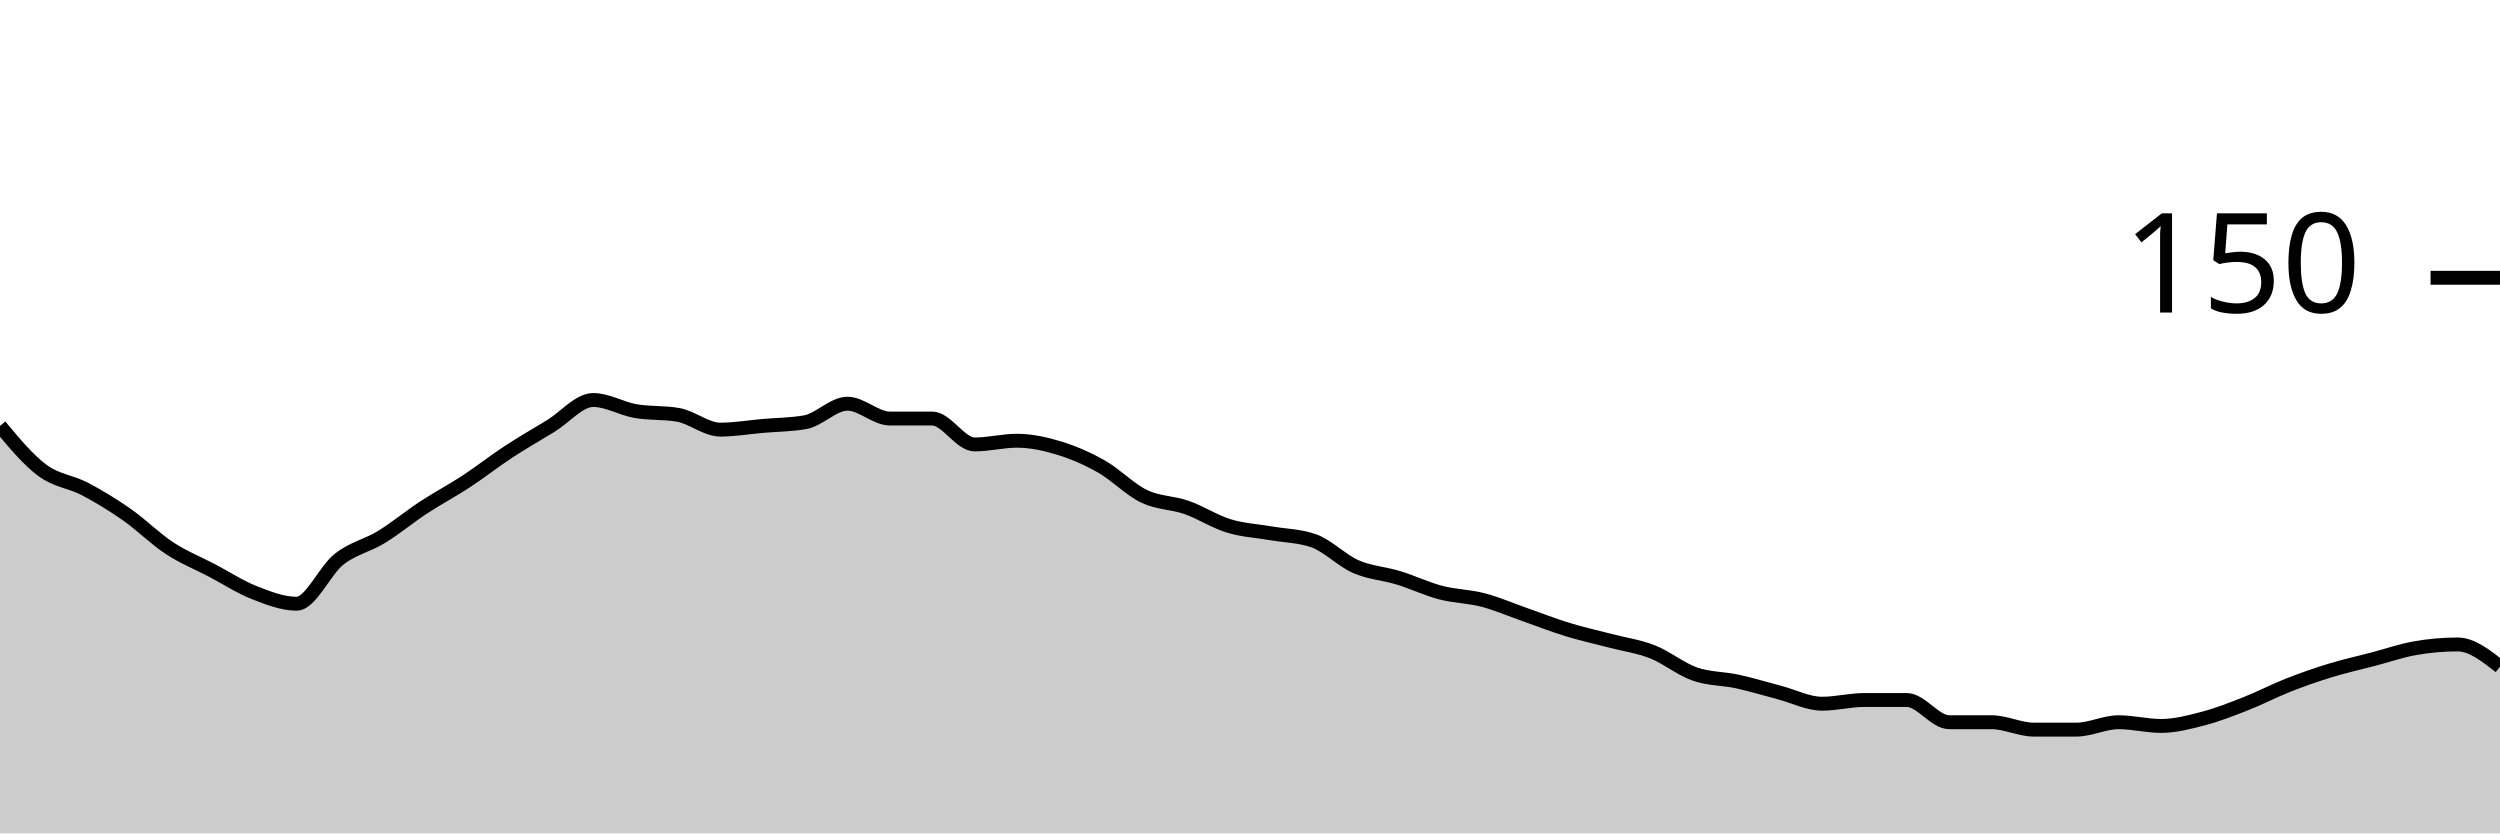
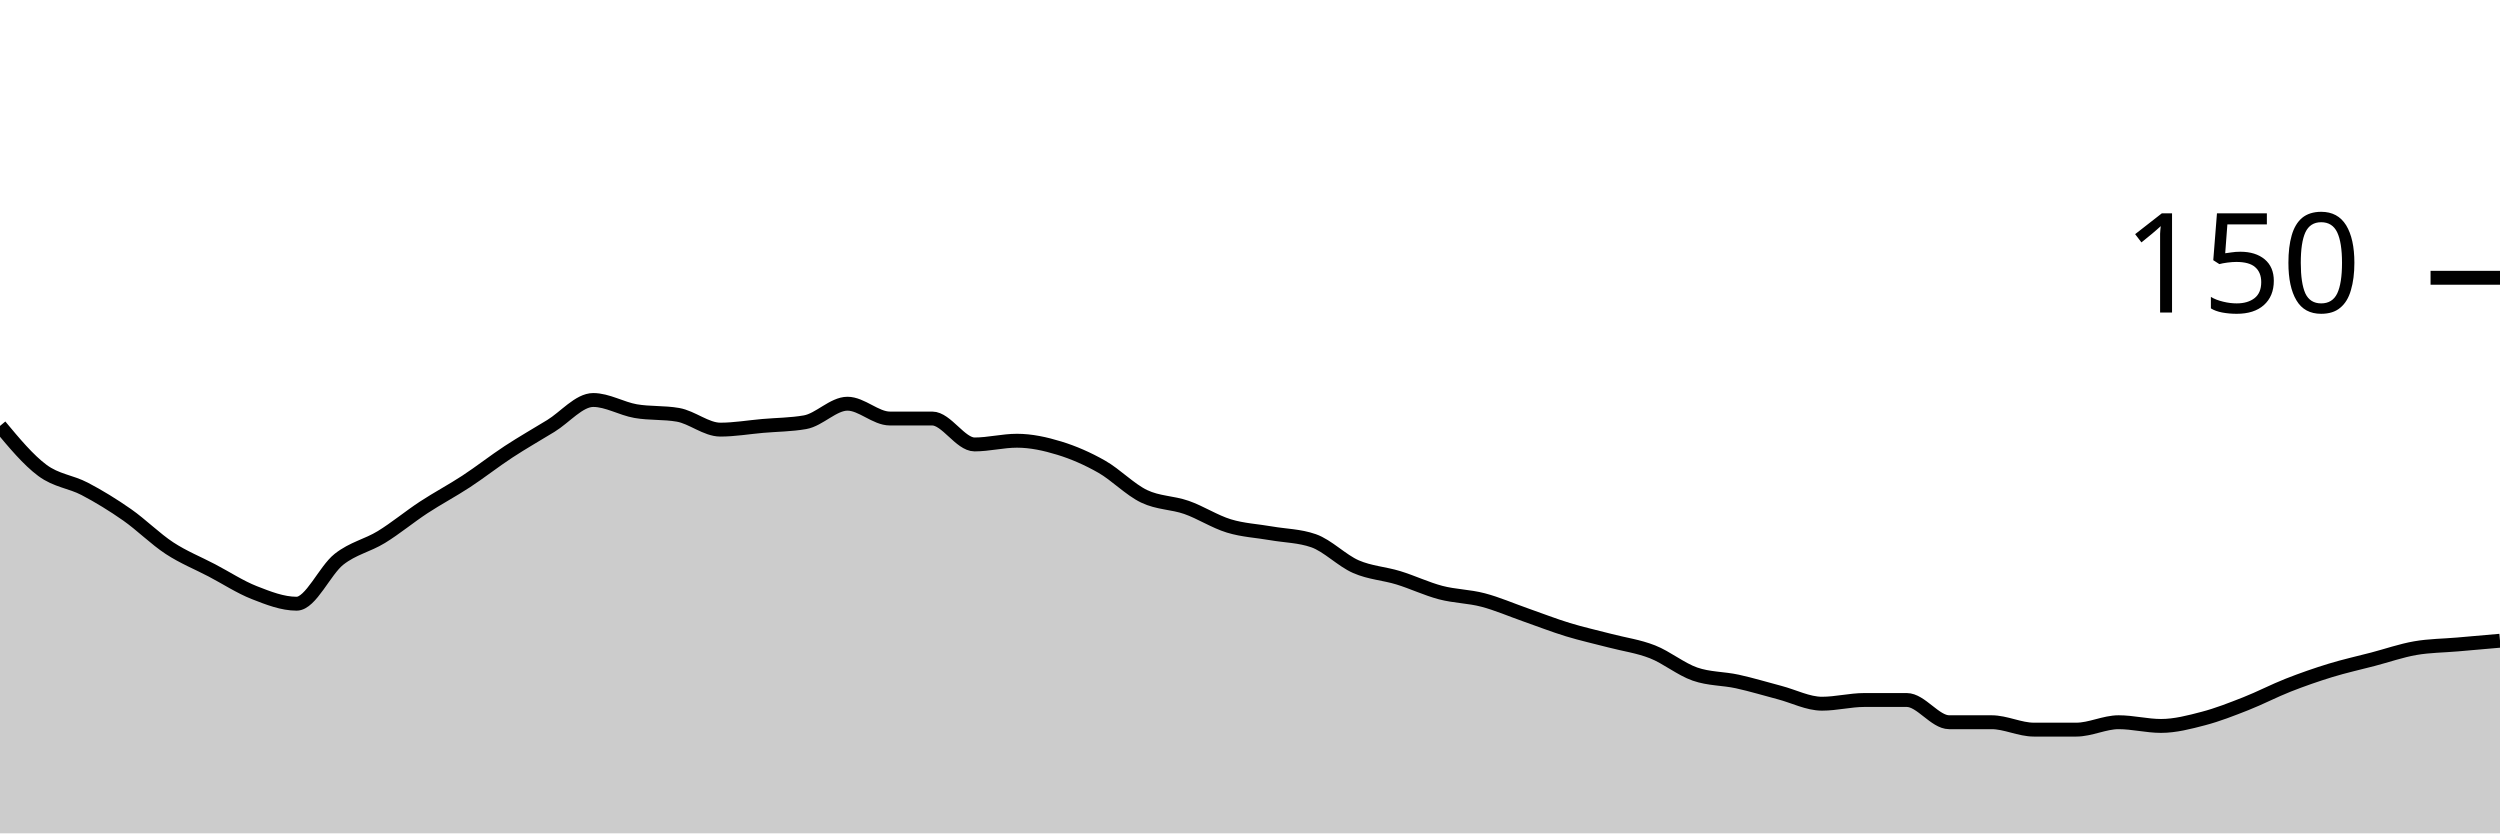
<svg xmlns="http://www.w3.org/2000/svg" viewBox="0 0 180 60">
  <g transform="translate(0,20)">
-     <path class="area" fill="rgba(0, 0, 0, 0.2)" d="M0,10.667C1.017,11.889,2.034,13.111,3.051,13.867C4.068,14.622,5.085,14.667,6.102,15.2C7.119,15.733,8.136,16.356,9.153,17.067C10.169,17.778,11.186,18.8,12.203,19.467C13.22,20.133,14.237,20.533,15.254,21.067C16.271,21.6,17.288,22.267,18.305,22.667C19.322,23.067,20.339,23.467,21.356,23.467C22.373,23.467,23.39,21.067,24.407,20.267C25.424,19.467,26.441,19.289,27.458,18.667C28.475,18.044,29.492,17.2,30.508,16.533C31.525,15.867,32.542,15.333,33.559,14.667C34.576,14,35.593,13.2,36.61,12.533C37.627,11.867,38.644,11.289,39.661,10.667C40.678,10.044,41.695,8.8,42.712,8.8C43.729,8.8,44.746,9.422,45.763,9.6C46.78,9.778,47.797,9.689,48.814,9.867C49.831,10.044,50.847,10.933,51.864,10.933C52.881,10.933,53.898,10.756,54.915,10.667C55.932,10.578,56.949,10.578,57.966,10.4C58.983,10.222,60,9.067,61.017,9.067C62.034,9.067,63.051,10.133,64.068,10.133C65.085,10.133,66.102,10.133,67.119,10.133C68.136,10.133,69.153,12,70.169,12C71.186,12,72.203,11.733,73.22,11.733C74.237,11.733,75.254,11.956,76.271,12.267C77.288,12.578,78.305,13.022,79.322,13.6C80.339,14.178,81.356,15.244,82.373,15.733C83.39,16.222,84.407,16.178,85.424,16.533C86.441,16.889,87.458,17.556,88.475,17.867C89.492,18.178,90.508,18.222,91.525,18.4C92.542,18.578,93.559,18.578,94.576,18.933C95.593,19.289,96.61,20.356,97.627,20.8C98.644,21.244,99.661,21.289,100.678,21.6C101.695,21.911,102.712,22.4,103.729,22.667C104.746,22.933,105.763,22.933,106.78,23.2C107.797,23.467,108.814,23.911,109.831,24.267C110.847,24.622,111.864,25.022,112.881,25.333C113.898,25.644,114.915,25.867,115.932,26.133C116.949,26.4,117.966,26.533,118.983,26.933C120,27.333,121.017,28.178,122.034,28.533C123.051,28.889,124.068,28.844,125.085,29.067C126.102,29.289,127.119,29.6,128.136,29.867C129.153,30.133,130.169,30.667,131.186,30.667C132.203,30.667,133.22,30.4,134.237,30.4C135.254,30.4,136.271,30.4,137.288,30.4C138.305,30.4,139.322,32,140.339,32C141.356,32,142.373,32,143.39,32C144.407,32,145.424,32.533,146.441,32.533C147.458,32.533,148.475,32.533,149.492,32.533C150.508,32.533,151.525,32,152.542,32C153.559,32,154.576,32.267,155.593,32.267C156.61,32.267,157.627,32,158.644,31.733C159.661,31.467,160.678,31.067,161.695,30.667C162.712,30.267,163.729,29.733,164.746,29.333C165.763,28.933,166.78,28.578,167.797,28.267C168.814,27.956,169.831,27.733,170.847,27.467C171.864,27.2,172.881,26.844,173.898,26.667C174.915,26.489,175.932,26.4,176.949,26.4C177.966,26.4,178.983,27.2,180,28L180,40C178.983,40,177.966,40,176.949,40C175.932,40,174.915,40,173.898,40C172.881,40,171.864,40,170.847,40C169.831,40,168.814,40,167.797,40C166.78,40,165.763,40,164.746,40C163.729,40,162.712,40,161.695,40C160.678,40,159.661,40,158.644,40C157.627,40,156.61,40,155.593,40C154.576,40,153.559,40,152.542,40C151.525,40,150.508,40,149.492,40C148.475,40,147.458,40,146.441,40C145.424,40,144.407,40,143.39,40C142.373,40,141.356,40,140.339,40C139.322,40,138.305,40,137.288,40C136.271,40,135.254,40,134.237,40C133.22,40,132.203,40,131.186,40C130.169,40,129.153,40,128.136,40C127.119,40,126.102,40,125.085,40C124.068,40,123.051,40,122.034,40C121.017,40,120,40,118.983,40C117.966,40,116.949,40,115.932,40C114.915,40,113.898,40,112.881,40C111.864,40,110.847,40,109.831,40C108.814,40,107.797,40,106.78,40C105.763,40,104.746,40,103.729,40C102.712,40,101.695,40,100.678,40C99.661,40,98.644,40,97.627,40C96.61,40,95.593,40,94.576,40C93.559,40,92.542,40,91.525,40C90.508,40,89.492,40,88.475,40C87.458,40,86.441,40,85.424,40C84.407,40,83.39,40,82.373,40C81.356,40,80.339,40,79.322,40C78.305,40,77.288,40,76.271,40C75.254,40,74.237,40,73.22,40C72.203,40,71.186,40,70.169,40C69.153,40,68.136,40,67.119,40C66.102,40,65.085,40,64.068,40C63.051,40,62.034,40,61.017,40C60,40,58.983,40,57.966,40C56.949,40,55.932,40,54.915,40C53.898,40,52.881,40,51.864,40C50.847,40,49.831,40,48.814,40C47.797,40,46.78,40,45.763,40C44.746,40,43.729,40,42.712,40C41.695,40,40.678,40,39.661,40C38.644,40,37.627,40,36.61,40C35.593,40,34.576,40,33.559,40C32.542,40,31.525,40,30.508,40C29.492,40,28.475,40,27.458,40C26.441,40,25.424,40,24.407,40C23.39,40,22.373,40,21.356,40C20.339,40,19.322,40,18.305,40C17.288,40,16.271,40,15.254,40C14.237,40,13.22,40,12.203,40C11.186,40,10.169,40,9.153,40C8.136,40,7.119,40,6.102,40C5.085,40,4.068,40,3.051,40C2.034,40,1.017,40,0,40Z" />
-     <path class="line" stroke="black" fill="none" d="M0,10.667C1.017,11.889,2.034,13.111,3.051,13.867C4.068,14.622,5.085,14.667,6.102,15.2C7.119,15.733,8.136,16.356,9.153,17.067C10.169,17.778,11.186,18.8,12.203,19.467C13.22,20.133,14.237,20.533,15.254,21.067C16.271,21.6,17.288,22.267,18.305,22.667C19.322,23.067,20.339,23.467,21.356,23.467C22.373,23.467,23.39,21.067,24.407,20.267C25.424,19.467,26.441,19.289,27.458,18.667C28.475,18.044,29.492,17.2,30.508,16.533C31.525,15.867,32.542,15.333,33.559,14.667C34.576,14,35.593,13.2,36.61,12.533C37.627,11.867,38.644,11.289,39.661,10.667C40.678,10.044,41.695,8.8,42.712,8.8C43.729,8.8,44.746,9.422,45.763,9.6C46.78,9.778,47.797,9.689,48.814,9.867C49.831,10.044,50.847,10.933,51.864,10.933C52.881,10.933,53.898,10.756,54.915,10.667C55.932,10.578,56.949,10.578,57.966,10.4C58.983,10.222,60,9.067,61.017,9.067C62.034,9.067,63.051,10.133,64.068,10.133C65.085,10.133,66.102,10.133,67.119,10.133C68.136,10.133,69.153,12,70.169,12C71.186,12,72.203,11.733,73.22,11.733C74.237,11.733,75.254,11.956,76.271,12.267C77.288,12.578,78.305,13.022,79.322,13.6C80.339,14.178,81.356,15.244,82.373,15.733C83.39,16.222,84.407,16.178,85.424,16.533C86.441,16.889,87.458,17.556,88.475,17.867C89.492,18.178,90.508,18.222,91.525,18.4C92.542,18.578,93.559,18.578,94.576,18.933C95.593,19.289,96.61,20.356,97.627,20.8C98.644,21.244,99.661,21.289,100.678,21.6C101.695,21.911,102.712,22.4,103.729,22.667C104.746,22.933,105.763,22.933,106.78,23.2C107.797,23.467,108.814,23.911,109.831,24.267C110.847,24.622,111.864,25.022,112.881,25.333C113.898,25.644,114.915,25.867,115.932,26.133C116.949,26.4,117.966,26.533,118.983,26.933C120,27.333,121.017,28.178,122.034,28.533C123.051,28.889,124.068,28.844,125.085,29.067C126.102,29.289,127.119,29.6,128.136,29.867C129.153,30.133,130.169,30.667,131.186,30.667C132.203,30.667,133.22,30.4,134.237,30.4C135.254,30.4,136.271,30.4,137.288,30.4C138.305,30.4,139.322,32,140.339,32C141.356,32,142.373,32,143.39,32C144.407,32,145.424,32.533,146.441,32.533C147.458,32.533,148.475,32.533,149.492,32.533C150.508,32.533,151.525,32,152.542,32C153.559,32,154.576,32.267,155.593,32.267C156.61,32.267,157.627,32,158.644,31.733C159.661,31.467,160.678,31.067,161.695,30.667C162.712,30.267,163.729,29.733,164.746,29.333C165.763,28.933,166.78,28.578,167.797,28.267C168.814,27.956,169.831,27.733,170.847,27.467C171.864,27.2,172.881,26.844,173.898,26.667C174.915,26.489,175.932,26.4,176.949,26.4C177.966,26.4,178.983,27.2,180,28" />
+     <path class="area" fill="rgba(0, 0, 0, 0.2)" d="M0,10.667C1.017,11.889,2.034,13.111,3.051,13.867C4.068,14.622,5.085,14.667,6.102,15.2C7.119,15.733,8.136,16.356,9.153,17.067C10.169,17.778,11.186,18.8,12.203,19.467C13.22,20.133,14.237,20.533,15.254,21.067C16.271,21.6,17.288,22.267,18.305,22.667C19.322,23.067,20.339,23.467,21.356,23.467C22.373,23.467,23.39,21.067,24.407,20.267C25.424,19.467,26.441,19.289,27.458,18.667C28.475,18.044,29.492,17.2,30.508,16.533C31.525,15.867,32.542,15.333,33.559,14.667C34.576,14,35.593,13.2,36.61,12.533C37.627,11.867,38.644,11.289,39.661,10.667C40.678,10.044,41.695,8.8,42.712,8.8C43.729,8.8,44.746,9.422,45.763,9.6C46.78,9.778,47.797,9.689,48.814,9.867C49.831,10.044,50.847,10.933,51.864,10.933C52.881,10.933,53.898,10.756,54.915,10.667C55.932,10.578,56.949,10.578,57.966,10.4C58.983,10.222,60,9.067,61.017,9.067C62.034,9.067,63.051,10.133,64.068,10.133C65.085,10.133,66.102,10.133,67.119,10.133C68.136,10.133,69.153,12,70.169,12C71.186,12,72.203,11.733,73.22,11.733C74.237,11.733,75.254,11.956,76.271,12.267C77.288,12.578,78.305,13.022,79.322,13.6C80.339,14.178,81.356,15.244,82.373,15.733C83.39,16.222,84.407,16.178,85.424,16.533C86.441,16.889,87.458,17.556,88.475,17.867C89.492,18.178,90.508,18.222,91.525,18.4C92.542,18.578,93.559,18.578,94.576,18.933C95.593,19.289,96.61,20.356,97.627,20.8C98.644,21.244,99.661,21.289,100.678,21.6C101.695,21.911,102.712,22.4,103.729,22.667C104.746,22.933,105.763,22.933,106.78,23.2C107.797,23.467,108.814,23.911,109.831,24.267C110.847,24.622,111.864,25.022,112.881,25.333C113.898,25.644,114.915,25.867,115.932,26.133C116.949,26.4,117.966,26.533,118.983,26.933C120,27.333,121.017,28.178,122.034,28.533C123.051,28.889,124.068,28.844,125.085,29.067C126.102,29.289,127.119,29.6,128.136,29.867C129.153,30.133,130.169,30.667,131.186,30.667C132.203,30.667,133.22,30.4,134.237,30.4C135.254,30.4,136.271,30.4,137.288,30.4C138.305,30.4,139.322,32,140.339,32C141.356,32,142.373,32,143.39,32C144.407,32,145.424,32.533,146.441,32.533C147.458,32.533,148.475,32.533,149.492,32.533C150.508,32.533,151.525,32,152.542,32C153.559,32,154.576,32.267,155.593,32.267C156.61,32.267,157.627,32,158.644,31.733C159.661,31.467,160.678,31.067,161.695,30.667C162.712,30.267,163.729,29.733,164.746,29.333C165.763,28.933,166.78,28.578,167.797,28.267C168.814,27.956,169.831,27.733,170.847,27.467C171.864,27.2,172.881,26.844,173.898,26.667C174.915,26.489,175.932,26.489,176.949,26.4C177.966,26.311,178.983,26.222,180,26.133L180,40C178.983,40,177.966,40,176.949,40C175.932,40,174.915,40,173.898,40C172.881,40,171.864,40,170.847,40C169.831,40,168.814,40,167.797,40C166.78,40,165.763,40,164.746,40C163.729,40,162.712,40,161.695,40C160.678,40,159.661,40,158.644,40C157.627,40,156.61,40,155.593,40C154.576,40,153.559,40,152.542,40C151.525,40,150.508,40,149.492,40C148.475,40,147.458,40,146.441,40C145.424,40,144.407,40,143.39,40C142.373,40,141.356,40,140.339,40C139.322,40,138.305,40,137.288,40C136.271,40,135.254,40,134.237,40C133.22,40,132.203,40,131.186,40C130.169,40,129.153,40,128.136,40C127.119,40,126.102,40,125.085,40C124.068,40,123.051,40,122.034,40C121.017,40,120,40,118.983,40C117.966,40,116.949,40,115.932,40C114.915,40,113.898,40,112.881,40C111.864,40,110.847,40,109.831,40C108.814,40,107.797,40,106.78,40C105.763,40,104.746,40,103.729,40C102.712,40,101.695,40,100.678,40C99.661,40,98.644,40,97.627,40C96.61,40,95.593,40,94.576,40C93.559,40,92.542,40,91.525,40C90.508,40,89.492,40,88.475,40C87.458,40,86.441,40,85.424,40C84.407,40,83.39,40,82.373,40C81.356,40,80.339,40,79.322,40C78.305,40,77.288,40,76.271,40C75.254,40,74.237,40,73.22,40C72.203,40,71.186,40,70.169,40C69.153,40,68.136,40,67.119,40C66.102,40,65.085,40,64.068,40C63.051,40,62.034,40,61.017,40C60,40,58.983,40,57.966,40C56.949,40,55.932,40,54.915,40C53.898,40,52.881,40,51.864,40C50.847,40,49.831,40,48.814,40C47.797,40,46.78,40,45.763,40C44.746,40,43.729,40,42.712,40C41.695,40,40.678,40,39.661,40C38.644,40,37.627,40,36.61,40C35.593,40,34.576,40,33.559,40C32.542,40,31.525,40,30.508,40C29.492,40,28.475,40,27.458,40C26.441,40,25.424,40,24.407,40C23.39,40,22.373,40,21.356,40C20.339,40,19.322,40,18.305,40C17.288,40,16.271,40,15.254,40C14.237,40,13.22,40,12.203,40C11.186,40,10.169,40,9.153,40C8.136,40,7.119,40,6.102,40C5.085,40,4.068,40,3.051,40C2.034,40,1.017,40,0,40Z" />
+     <path class="line" stroke="black" fill="none" d="M0,10.667C1.017,11.889,2.034,13.111,3.051,13.867C4.068,14.622,5.085,14.667,6.102,15.2C7.119,15.733,8.136,16.356,9.153,17.067C10.169,17.778,11.186,18.8,12.203,19.467C13.22,20.133,14.237,20.533,15.254,21.067C16.271,21.6,17.288,22.267,18.305,22.667C19.322,23.067,20.339,23.467,21.356,23.467C22.373,23.467,23.39,21.067,24.407,20.267C25.424,19.467,26.441,19.289,27.458,18.667C28.475,18.044,29.492,17.2,30.508,16.533C31.525,15.867,32.542,15.333,33.559,14.667C34.576,14,35.593,13.2,36.61,12.533C37.627,11.867,38.644,11.289,39.661,10.667C40.678,10.044,41.695,8.8,42.712,8.8C43.729,8.8,44.746,9.422,45.763,9.6C46.78,9.778,47.797,9.689,48.814,9.867C49.831,10.044,50.847,10.933,51.864,10.933C52.881,10.933,53.898,10.756,54.915,10.667C55.932,10.578,56.949,10.578,57.966,10.4C58.983,10.222,60,9.067,61.017,9.067C62.034,9.067,63.051,10.133,64.068,10.133C65.085,10.133,66.102,10.133,67.119,10.133C68.136,10.133,69.153,12,70.169,12C71.186,12,72.203,11.733,73.22,11.733C74.237,11.733,75.254,11.956,76.271,12.267C77.288,12.578,78.305,13.022,79.322,13.6C80.339,14.178,81.356,15.244,82.373,15.733C83.39,16.222,84.407,16.178,85.424,16.533C86.441,16.889,87.458,17.556,88.475,17.867C89.492,18.178,90.508,18.222,91.525,18.4C92.542,18.578,93.559,18.578,94.576,18.933C95.593,19.289,96.61,20.356,97.627,20.8C98.644,21.244,99.661,21.289,100.678,21.6C101.695,21.911,102.712,22.4,103.729,22.667C104.746,22.933,105.763,22.933,106.78,23.2C107.797,23.467,108.814,23.911,109.831,24.267C110.847,24.622,111.864,25.022,112.881,25.333C113.898,25.644,114.915,25.867,115.932,26.133C116.949,26.4,117.966,26.533,118.983,26.933C120,27.333,121.017,28.178,122.034,28.533C123.051,28.889,124.068,28.844,125.085,29.067C126.102,29.289,127.119,29.6,128.136,29.867C129.153,30.133,130.169,30.667,131.186,30.667C132.203,30.667,133.22,30.4,134.237,30.4C135.254,30.4,136.271,30.4,137.288,30.4C138.305,30.4,139.322,32,140.339,32C141.356,32,142.373,32,143.39,32C144.407,32,145.424,32.533,146.441,32.533C147.458,32.533,148.475,32.533,149.492,32.533C150.508,32.533,151.525,32,152.542,32C153.559,32,154.576,32.267,155.593,32.267C156.61,32.267,157.627,32,158.644,31.733C159.661,31.467,160.678,31.067,161.695,30.667C162.712,30.267,163.729,29.733,164.746,29.333C165.763,28.933,166.78,28.578,167.797,28.267C168.814,27.956,169.831,27.733,170.847,27.467C171.864,27.2,172.881,26.844,173.898,26.667C174.915,26.489,175.932,26.489,176.949,26.4C177.966,26.311,178.983,26.222,180,26.133" />
    <path class="axis-ceiling" stroke-width="1" stroke="black" fill="none" d="M175,0L180,0" />
    <text class="axis-ceiling-label" font-family="sans-serif" text-anchor="end" font-size="10px" x="170" y="2.5">150</text>
  </g>
</svg>
